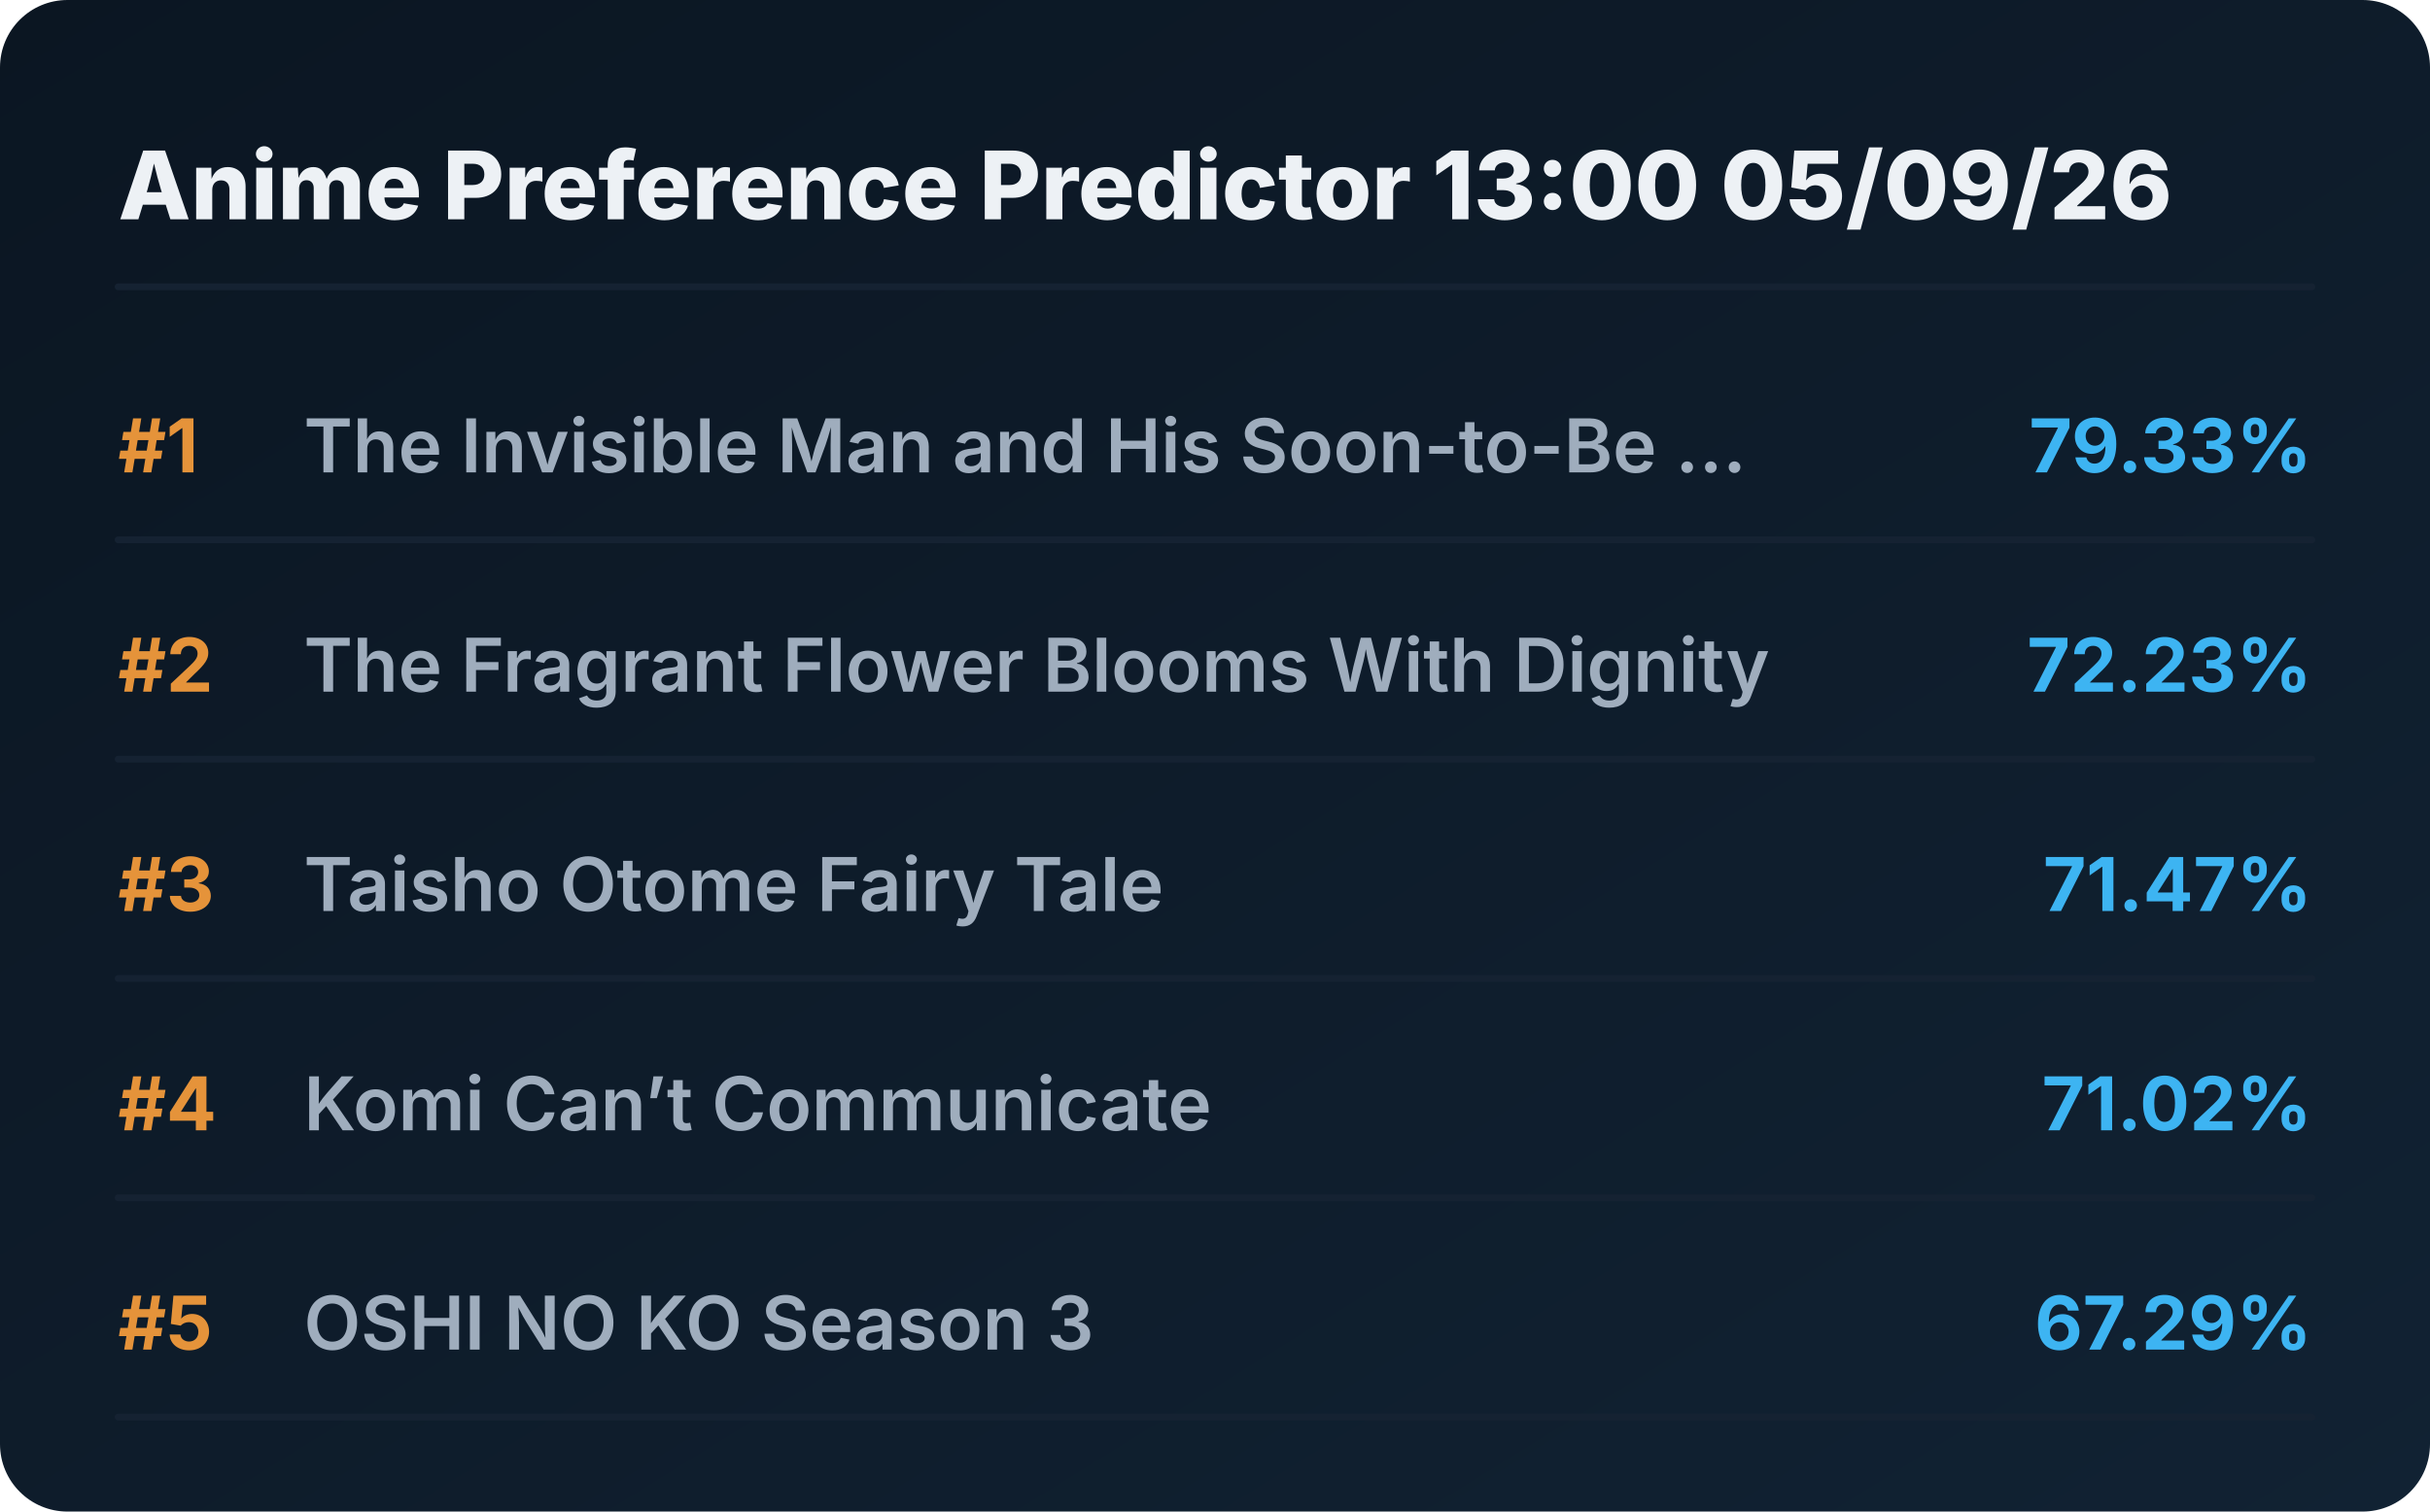
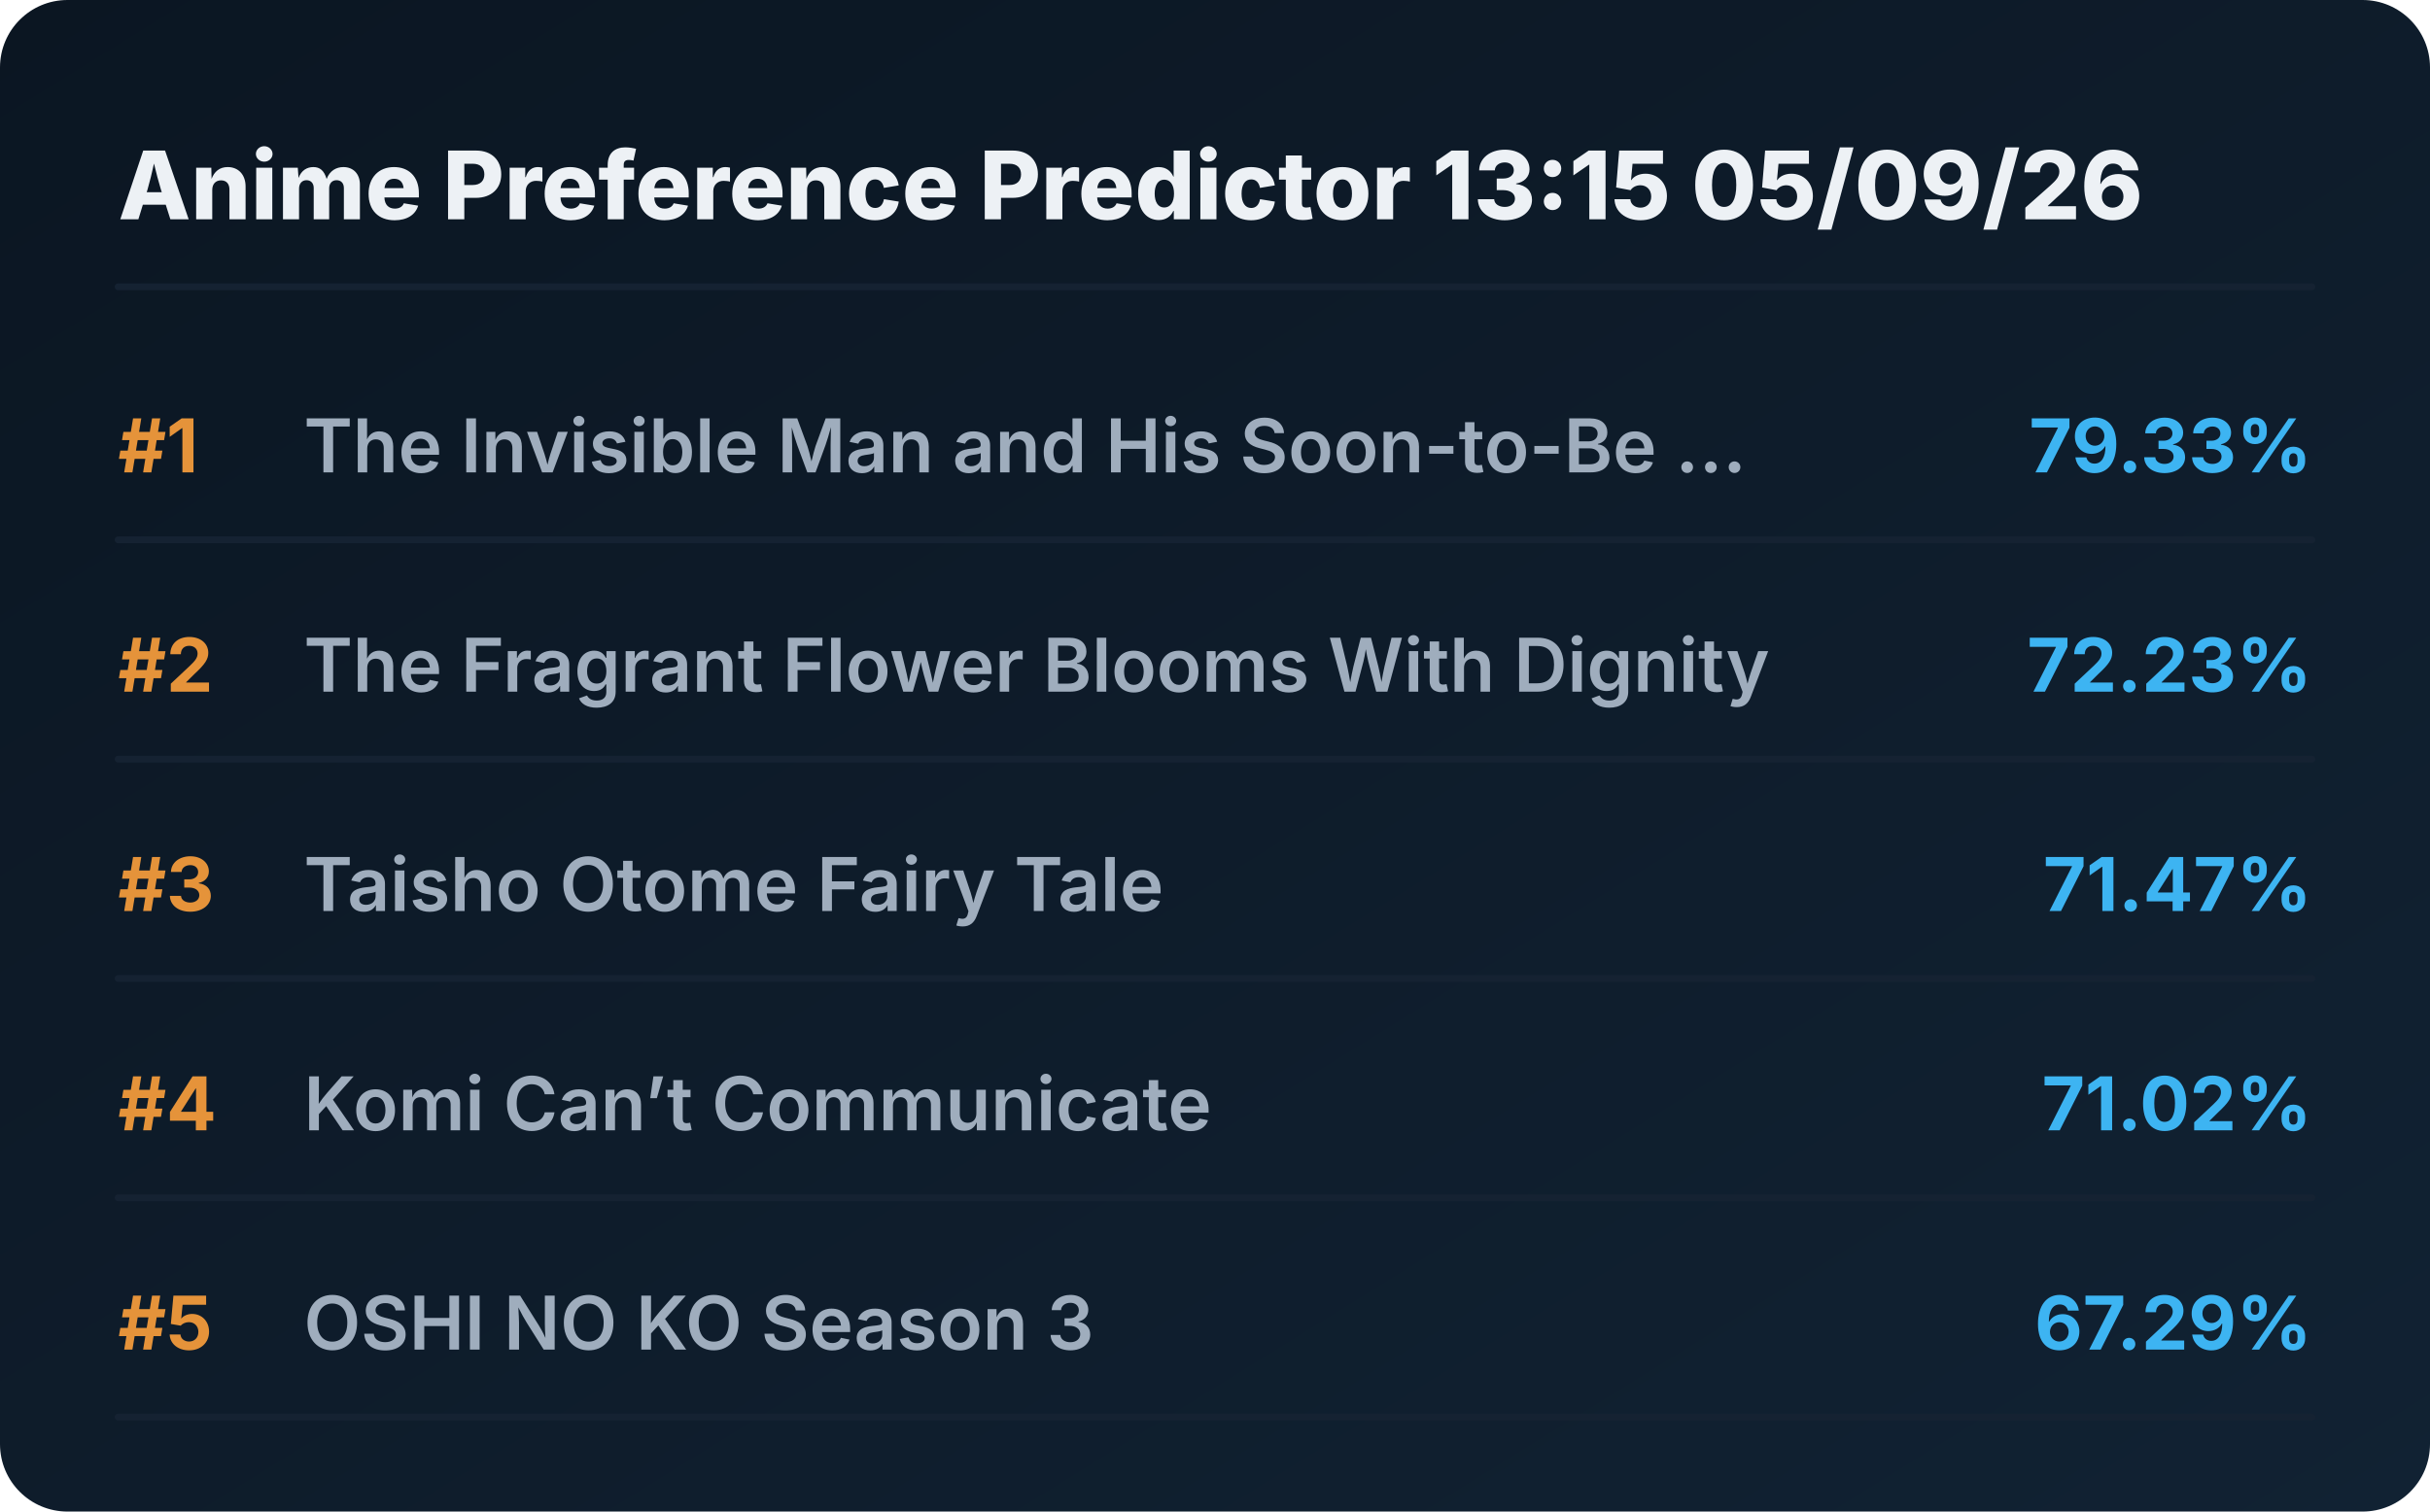
<svg xmlns="http://www.w3.org/2000/svg" viewBox="0 0 720 448" preserveAspectRatio="xMidYMid meet" style="width: 100%; height: auto; max-width: 720px;">
  <defs>
    <linearGradient id="boxGrad" x1="0%" y1="0%" x2="100%" y2="100%">
      <stop offset="0%" stop-color="#0b1622" />
      <stop offset="100%" stop-color="#112233" />
    </linearGradient>
    <clipPath id="titleClip">
      <rect x="90" y="0" width="510" height="100%" />
    </clipPath>
  </defs>
  <style>
    .bg { fill: url(#boxGrad); rx: 20px; }
    .header { font-family: 'Overpass', 'Inter', system-ui, sans-serif; font-weight: 800; font-size: 28px; fill: #edf1f5; }
    .rank { font-family: 'Overpass', 'Inter', system-ui, sans-serif; font-weight: 700; font-size: 22px; fill: #e5933a; }
    .title { font-family: 'Overpass', 'Inter', system-ui, sans-serif; font-weight: 600; font-size: 22px; fill: #9fadbd; }
    .score { font-family: 'Overpass', 'Inter', system-ui, sans-serif; font-weight: 700; font-size: 22px; fill: #3db4f2; }
    .line { stroke: #152232; stroke-width: 2; stroke-linecap: round; }
  </style>
  <rect class="bg" width="720" height="448" />
-   <text x="35" y="65" class="header">Anime Preference Predictor 13:00 05/09/26</text>
+   <text x="35" y="65" class="header">Anime Preference Predictor 13:15 05/09/26</text>
  <line x1="35" y1="85" x2="685" y2="85" class="line" />
  <g transform="translate(0, 0)">
    <text x="35" y="140" class="rank">#1</text>
    <text x="90" y="140" class="title">The Invisible Man and His Soon-to-Be ...</text>
    <text x="685" y="140" class="score" text-anchor="end">79.33%</text>
    <line x1="35" y1="160" x2="685" y2="160" class="line" />
  </g>
  <g transform="translate(0, 65)">
    <text x="35" y="140" class="rank">#2</text>
    <text x="90" y="140" class="title">The Fragrant Flower Blooms With Dignity</text>
    <text x="685" y="140" class="score" text-anchor="end">72.23%</text>
    <line x1="35" y1="160" x2="685" y2="160" class="line" />
  </g>
  <g transform="translate(0, 130)">
    <text x="35" y="140" class="rank">#3</text>
    <text x="90" y="140" class="title">Taisho Otome Fairy Tale</text>
    <text x="685" y="140" class="score" text-anchor="end">71.47%</text>
    <line x1="35" y1="160" x2="685" y2="160" class="line" />
  </g>
  <g transform="translate(0, 195)">
    <text x="35" y="140" class="rank">#4</text>
    <text x="90" y="140" class="title">Komi Can’t Communicate</text>
    <text x="685" y="140" class="score" text-anchor="end">71.02%</text>
    <line x1="35" y1="160" x2="685" y2="160" class="line" />
  </g>
  <g transform="translate(0, 260)">
    <text x="35" y="140" class="rank">#5</text>
    <text x="90" y="140" class="title">OSHI NO KO Season 3</text>
    <text x="685" y="140" class="score" text-anchor="end">67.29%</text>
    <line x1="35" y1="160" x2="685" y2="160" class="line" />
  </g>
</svg>
